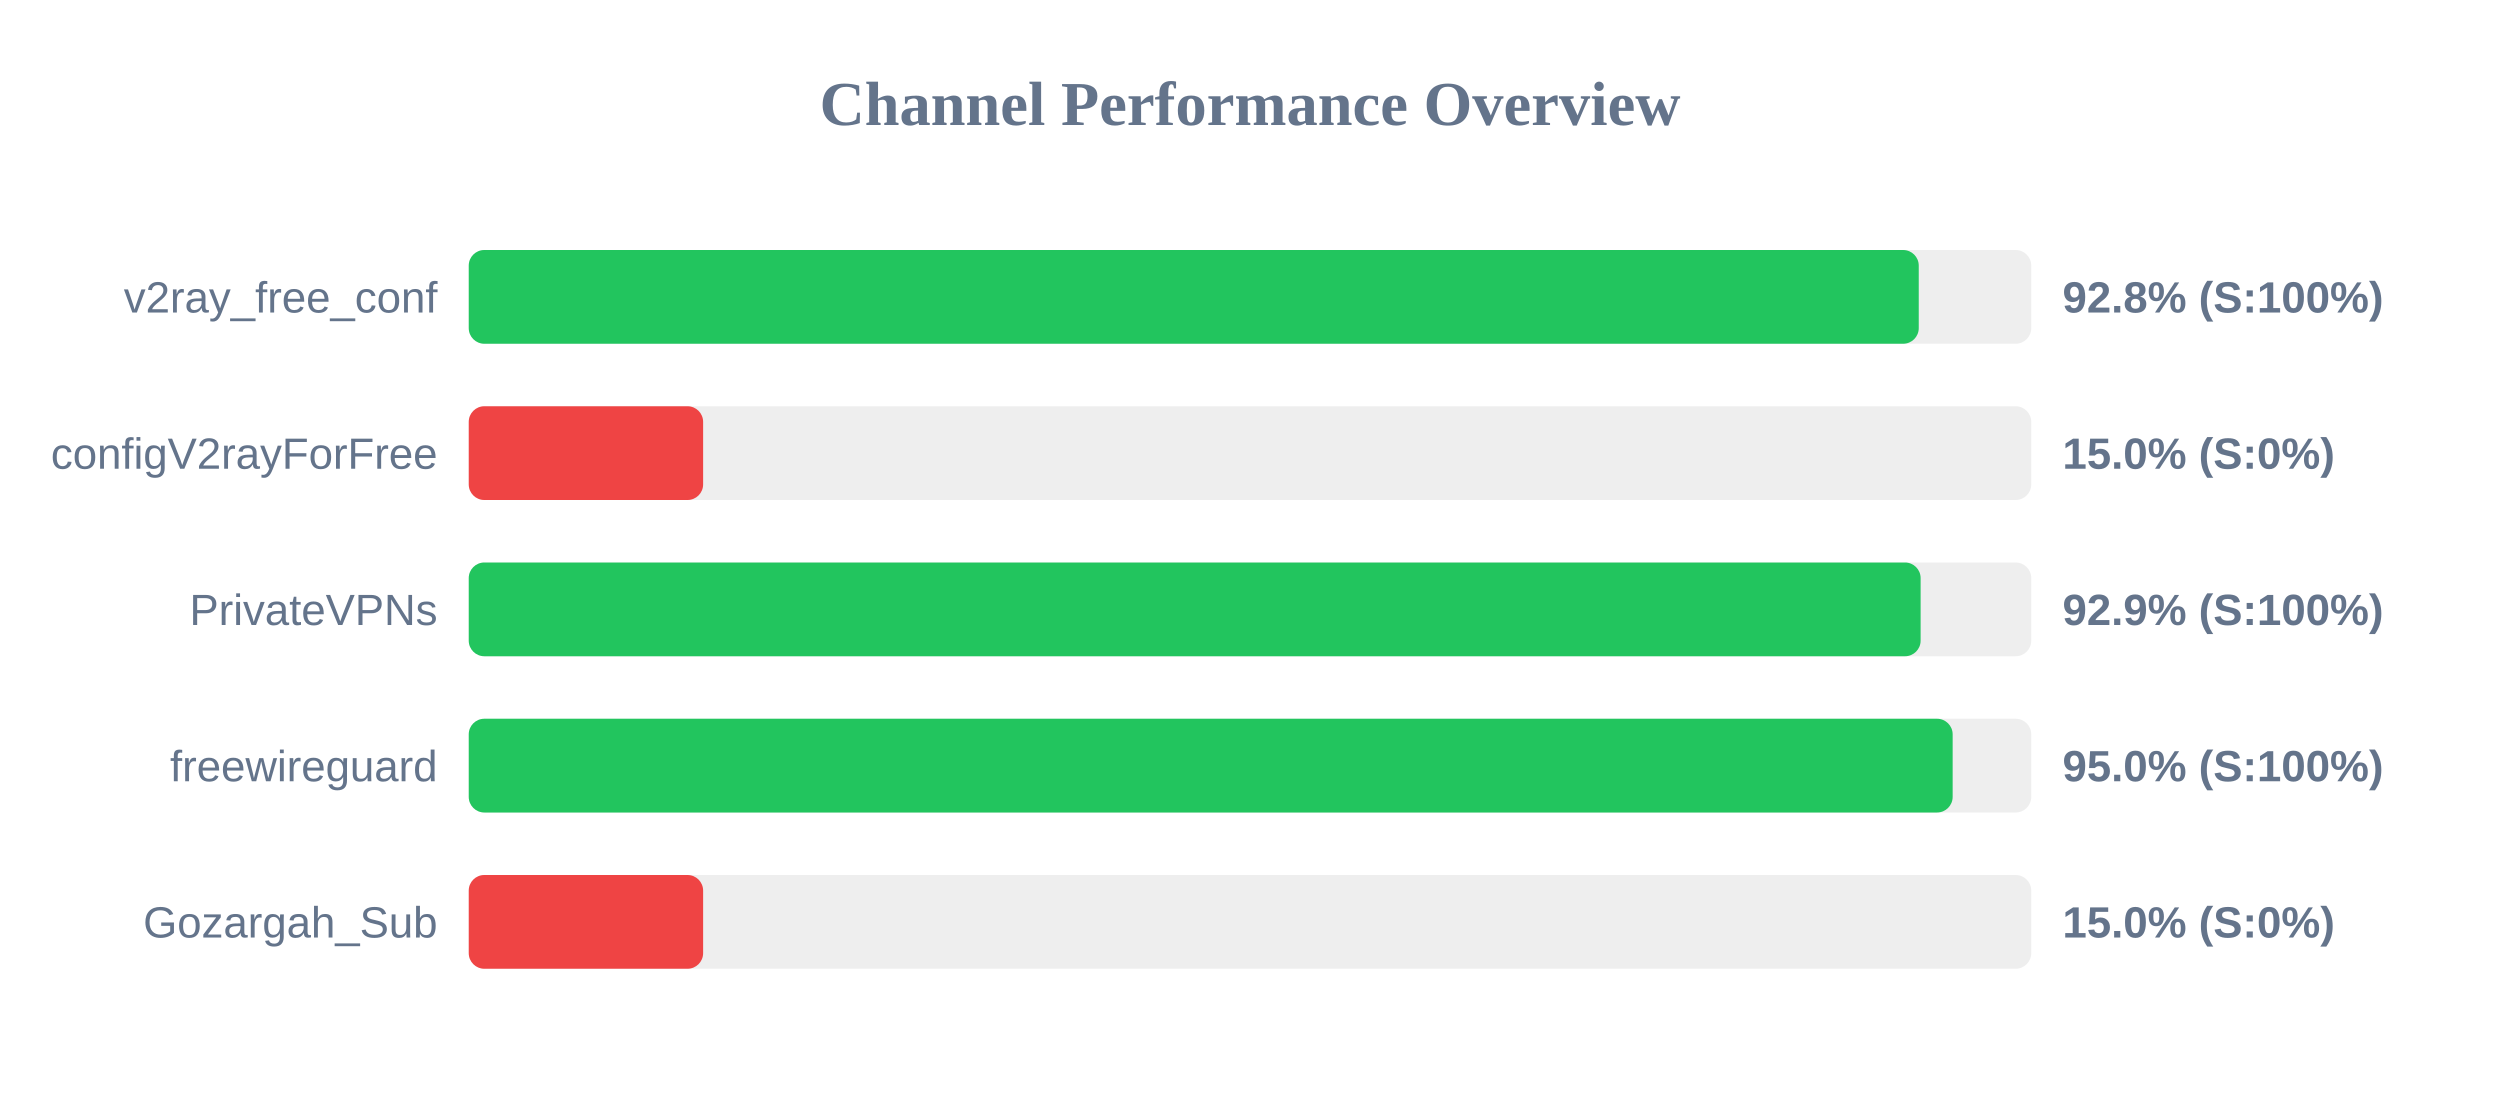
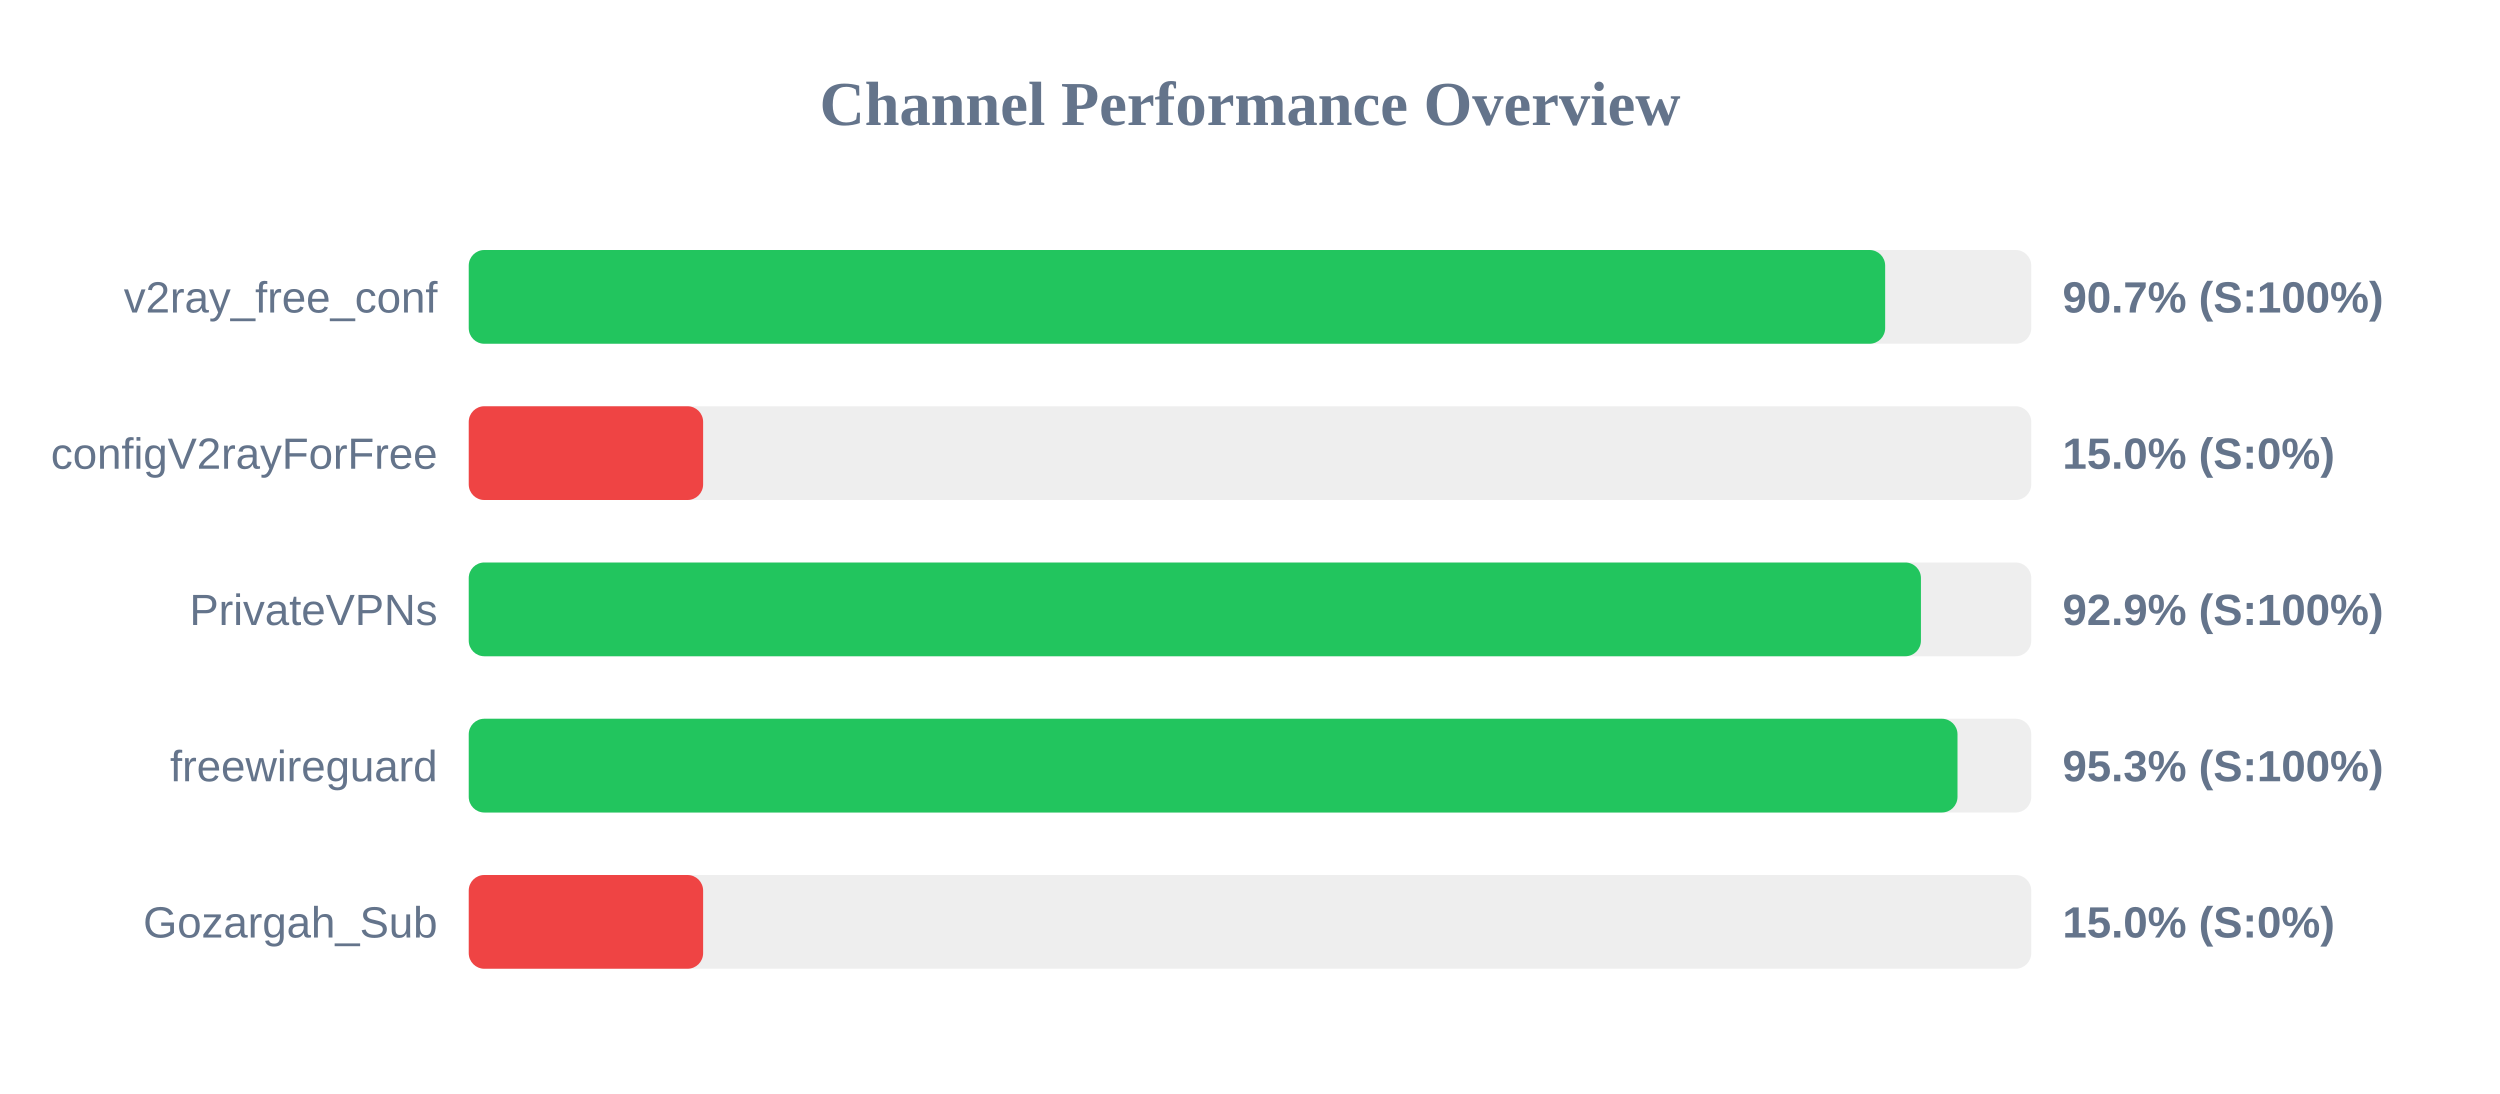
<svg xmlns="http://www.w3.org/2000/svg" width="800" height="350" version="1.1">
  <style>
        .row { font: 14px Arial; fill: #64748b; }
        .score { font: bold 14px Arial; fill: #64748b; }
    </style>
  <text x="400" y="40" text-anchor="middle" font-size="20px" font-weight="bold" fill="#64748b">Channel Performance Overview</text>
  <rect x="150" y="80" width="500" height="30" fill="#eee" rx="5" />
-   <rect x="150" y="80" width="464.0" height="30" fill="#22c55e" rx="5" />
+   <rect x="150" y="80" width="453.25" height="30" fill="#22c55e" rx="5" />
  <text x="140" y="100" text-anchor="end" class="row">v2ray_free_conf</text>
-   <text x="660" y="100" text-anchor="start" class="score">92.8% (S:100%)</text>
+   <text x="660" y="100" text-anchor="start" class="score">90.7% (S:100%)</text>
  <rect x="150" y="130" width="500" height="30" fill="#eee" rx="5" />
  <rect x="150" y="130" width="75.0" height="30" fill="#ef4444" rx="5" />
  <text x="140" y="150" text-anchor="end" class="row">configV2rayForFree</text>
  <text x="660" y="150" text-anchor="start" class="score">15.0% (S:0%)</text>
  <rect x="150" y="180" width="500" height="30" fill="#eee" rx="5" />
-   <rect x="150" y="180" width="464.6" height="30" fill="#22c55e" rx="5" />
+   <rect x="150" y="180" width="464.7" height="30" fill="#22c55e" rx="5" />
  <text x="140" y="200" text-anchor="end" class="row">PrivateVPNs</text>
  <text x="660" y="200" text-anchor="start" class="score">92.9% (S:100%)</text>
  <rect x="150" y="230" width="500" height="30" fill="#eee" rx="5" />
-   <rect x="150" y="230" width="474.85" height="30" fill="#22c55e" rx="5" />
+   <rect x="150" y="230" width="476.4" height="30" fill="#22c55e" rx="5" />
  <text x="140" y="250" text-anchor="end" class="row">freewireguard</text>
-   <text x="660" y="250" text-anchor="start" class="score">95.0% (S:100%)</text>
+   <text x="660" y="250" text-anchor="start" class="score">95.3% (S:100%)</text>
  <rect x="150" y="280" width="500" height="30" fill="#eee" rx="5" />
  <rect x="150" y="280" width="75.0" height="30" fill="#ef4444" rx="5" />
  <text x="140" y="300" text-anchor="end" class="row">Gozargah_Sub</text>
  <text x="660" y="300" text-anchor="start" class="score">15.0% (S:0%)</text>
</svg>
